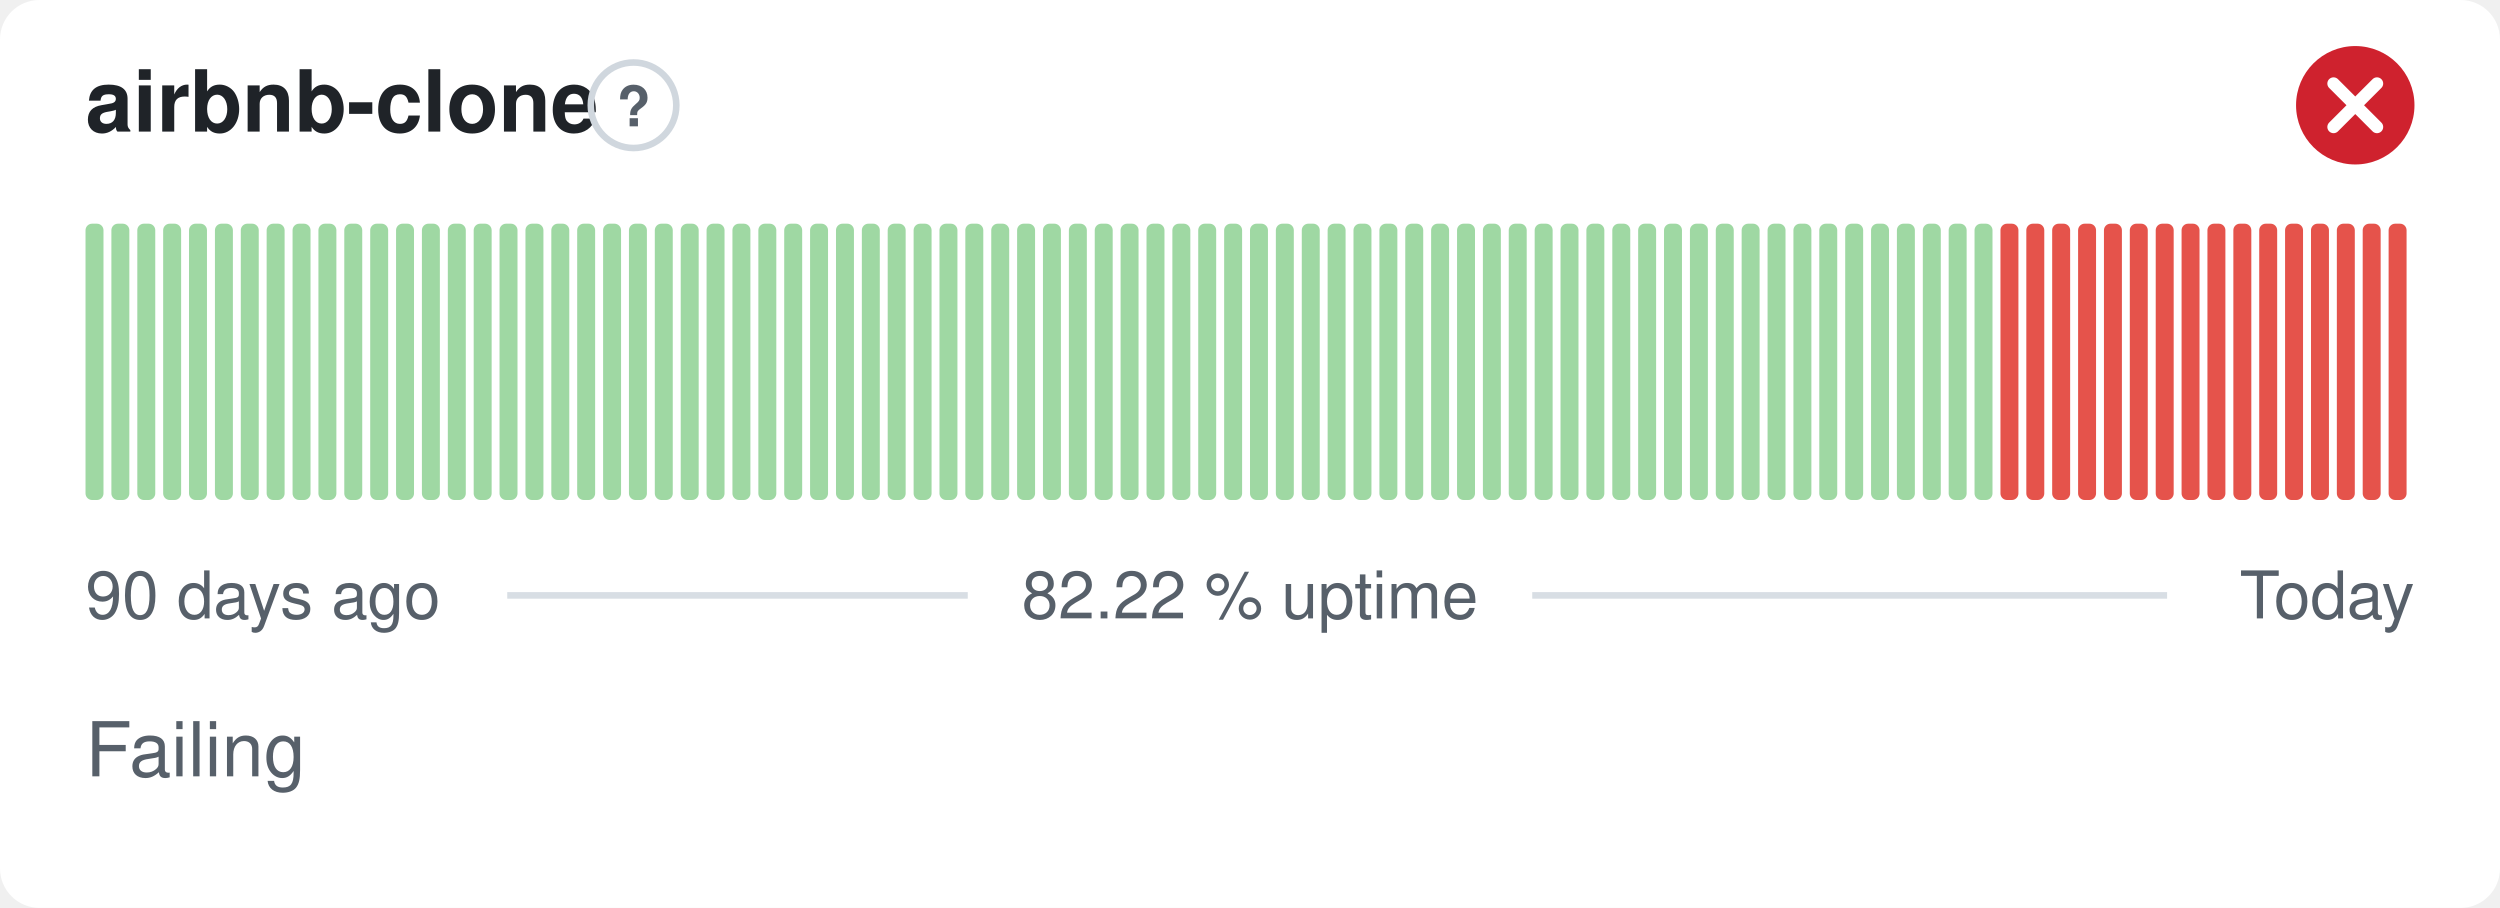
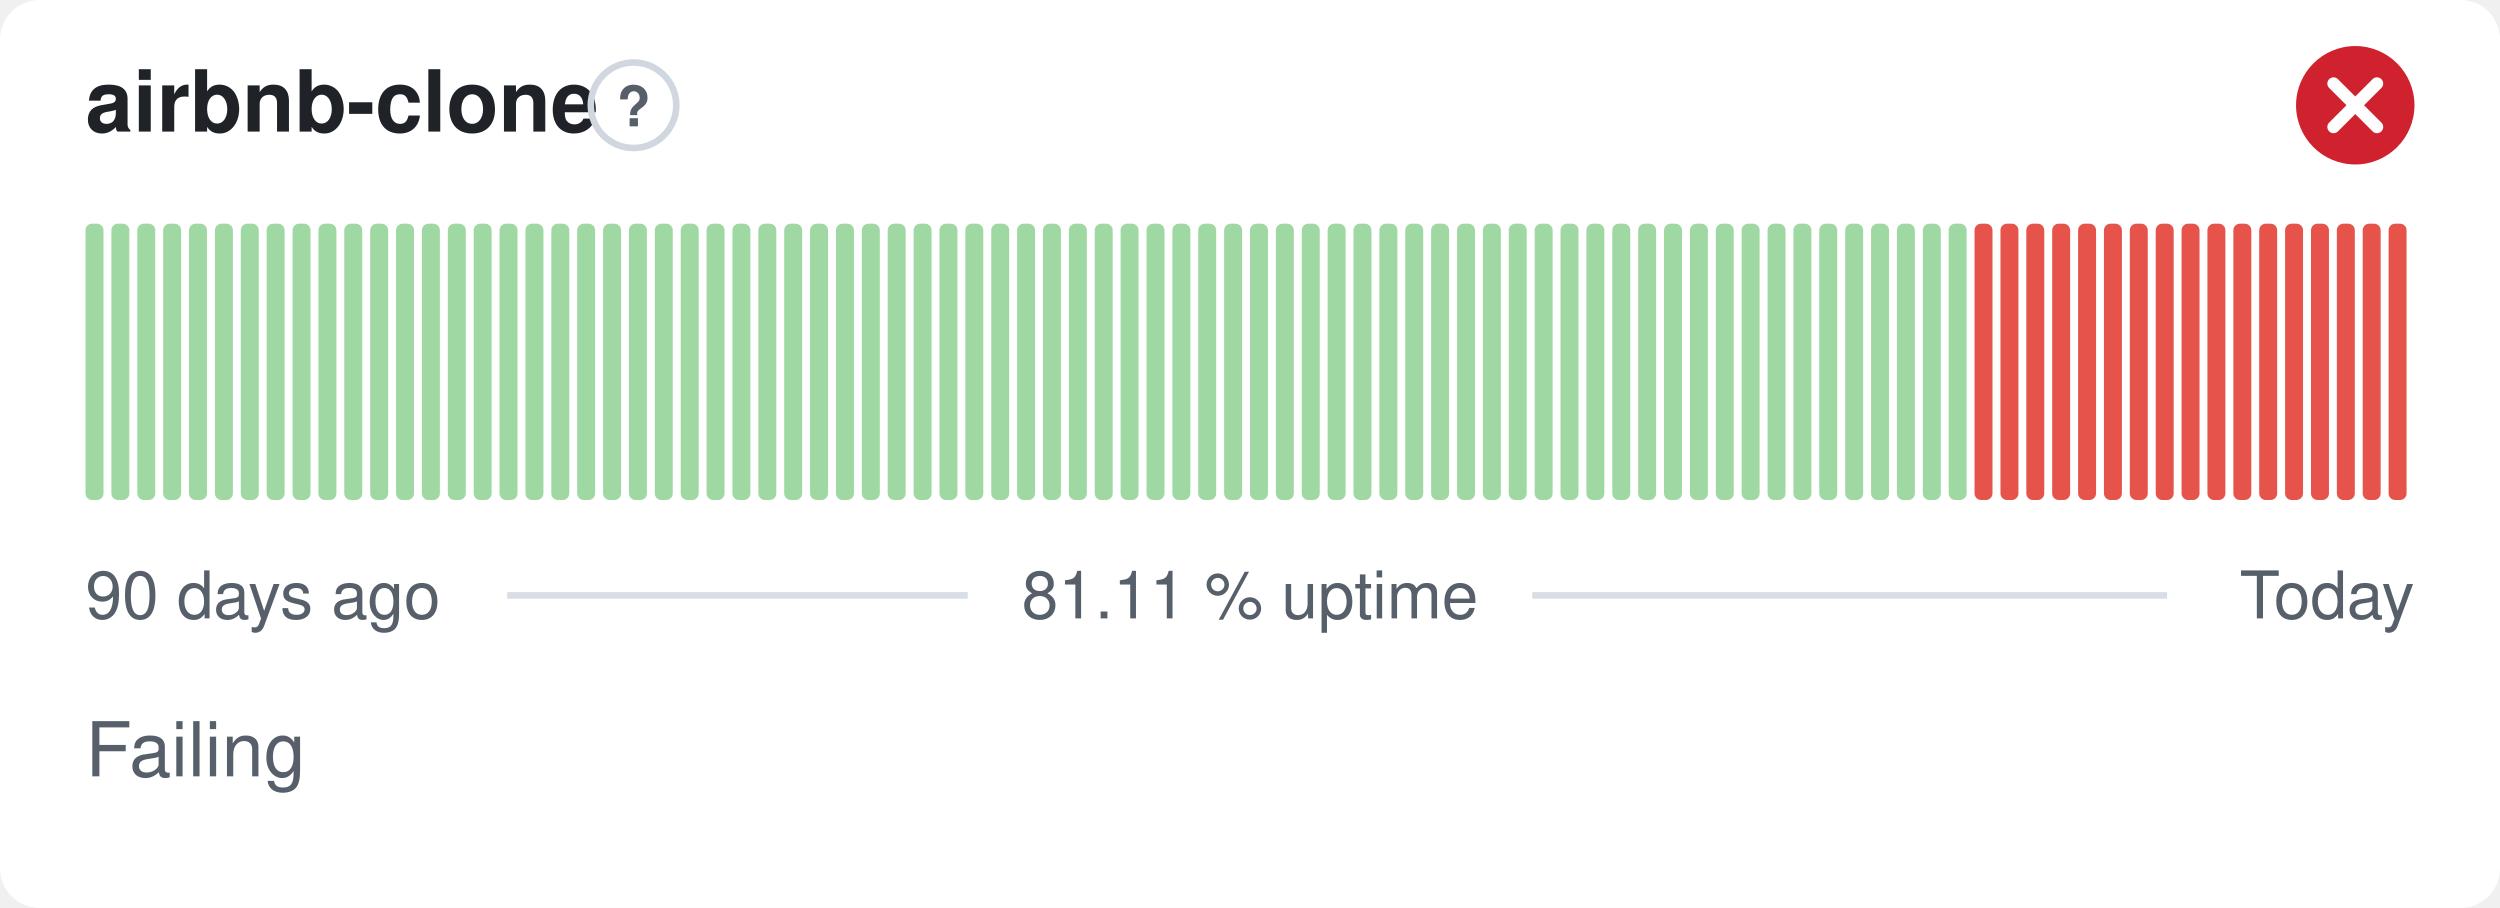
- <svg xmlns="http://www.w3.org/2000/svg" width="380" height="138" viewBox="0 0 380 138" role="img" aria-label="airbnb-clone: Failing, 82.22 % uptime over the last 90 days" font-family="-apple-system,BlinkMacSystemFont,'Segoe UI',Helvetica,Arial,sans-serif">
+ <svg xmlns="http://www.w3.org/2000/svg" width="380" height="138" viewBox="0 0 380 138" role="img" aria-label="airbnb-clone: Failing, 81.11 % uptime over the last 90 days" font-family="-apple-system,BlinkMacSystemFont,'Segoe UI',Helvetica,Arial,sans-serif">
  <style>
    @media (prefers-color-scheme: dark) {
      .bg { fill: #0d1117 }
      .title { fill: #e6edf3 }
      .muted { fill: #8b949e }
      .hint { stroke: #30363d }
      .rule { stroke: #30363d }
      .nodata { fill: #21262d }
    }
  </style>
  <rect class="bg" width="380" height="138" rx="6" fill="#ffffff" />
  <text class="title" x="13" y="20" font-size="13" font-weight="600" fill="#1f2328">airbnb-clone</text>
  <circle class="hint" cx="96.3" cy="16" r="6.5" fill="none" stroke="#d0d7de" stroke-width="1" />
  <text class="muted" x="96.3" y="19.2" text-anchor="middle" font-size="8.5" font-weight="700" fill="#57606a">?</text>
  <circle cx="358" cy="16" r="9" fill="#cf222e" />
  <path d="M354.70 12.70l6.60 6.60M361.30 12.70l-6.60 6.60" fill="none" stroke="#fff" stroke-width="1.89" stroke-linecap="round" stroke-linejoin="round" />
  <rect x="13.00" y="34.00" width="2.73" height="42.00" rx="1" fill="#9fd8a3" />
  <rect x="16.93" y="34.00" width="2.73" height="42.00" rx="1" fill="#9fd8a3" />
  <rect x="20.87" y="34.00" width="2.73" height="42.00" rx="1" fill="#9fd8a3" />
  <rect x="24.80" y="34.00" width="2.73" height="42.00" rx="1" fill="#9fd8a3" />
  <rect x="28.73" y="34.00" width="2.73" height="42.00" rx="1" fill="#9fd8a3" />
  <rect x="32.67" y="34.00" width="2.73" height="42.00" rx="1" fill="#9fd8a3" />
  <rect x="36.60" y="34.00" width="2.73" height="42.00" rx="1" fill="#9fd8a3" />
  <rect x="40.53" y="34.00" width="2.73" height="42.00" rx="1" fill="#9fd8a3" />
  <rect x="44.47" y="34.00" width="2.73" height="42.00" rx="1" fill="#9fd8a3" />
  <rect x="48.40" y="34.00" width="2.73" height="42.00" rx="1" fill="#9fd8a3" />
  <rect x="52.33" y="34.00" width="2.73" height="42.00" rx="1" fill="#9fd8a3" />
  <rect x="56.27" y="34.00" width="2.73" height="42.00" rx="1" fill="#9fd8a3" />
  <rect x="60.20" y="34.00" width="2.73" height="42.00" rx="1" fill="#9fd8a3" />
  <rect x="64.13" y="34.00" width="2.73" height="42.00" rx="1" fill="#9fd8a3" />
  <rect x="68.07" y="34.00" width="2.73" height="42.00" rx="1" fill="#9fd8a3" />
  <rect x="72.00" y="34.00" width="2.73" height="42.00" rx="1" fill="#9fd8a3" />
  <rect x="75.93" y="34.00" width="2.73" height="42.00" rx="1" fill="#9fd8a3" />
  <rect x="79.87" y="34.00" width="2.73" height="42.00" rx="1" fill="#9fd8a3" />
  <rect x="83.80" y="34.00" width="2.73" height="42.00" rx="1" fill="#9fd8a3" />
  <rect x="87.73" y="34.00" width="2.73" height="42.00" rx="1" fill="#9fd8a3" />
  <rect x="91.67" y="34.00" width="2.73" height="42.00" rx="1" fill="#9fd8a3" />
  <rect x="95.60" y="34.00" width="2.73" height="42.00" rx="1" fill="#9fd8a3" />
  <rect x="99.53" y="34.00" width="2.73" height="42.00" rx="1" fill="#9fd8a3" />
  <rect x="103.47" y="34.00" width="2.73" height="42.00" rx="1" fill="#9fd8a3" />
  <rect x="107.40" y="34.00" width="2.73" height="42.00" rx="1" fill="#9fd8a3" />
  <rect x="111.33" y="34.00" width="2.73" height="42.00" rx="1" fill="#9fd8a3" />
  <rect x="115.27" y="34.00" width="2.73" height="42.00" rx="1" fill="#9fd8a3" />
  <rect x="119.20" y="34.00" width="2.73" height="42.00" rx="1" fill="#9fd8a3" />
  <rect x="123.13" y="34.00" width="2.73" height="42.00" rx="1" fill="#9fd8a3" />
  <rect x="127.07" y="34.00" width="2.73" height="42.00" rx="1" fill="#9fd8a3" />
  <rect x="131.00" y="34.00" width="2.73" height="42.00" rx="1" fill="#9fd8a3" />
  <rect x="134.93" y="34.00" width="2.73" height="42.00" rx="1" fill="#9fd8a3" />
  <rect x="138.87" y="34.00" width="2.73" height="42.00" rx="1" fill="#9fd8a3" />
  <rect x="142.80" y="34.00" width="2.73" height="42.00" rx="1" fill="#9fd8a3" />
  <rect x="146.73" y="34.00" width="2.73" height="42.00" rx="1" fill="#9fd8a3" />
  <rect x="150.67" y="34.00" width="2.73" height="42.00" rx="1" fill="#9fd8a3" />
  <rect x="154.60" y="34.00" width="2.73" height="42.00" rx="1" fill="#9fd8a3" />
  <rect x="158.53" y="34.00" width="2.73" height="42.00" rx="1" fill="#9fd8a3" />
  <rect x="162.47" y="34.00" width="2.73" height="42.00" rx="1" fill="#9fd8a3" />
  <rect x="166.40" y="34.00" width="2.73" height="42.00" rx="1" fill="#9fd8a3" />
  <rect x="170.33" y="34.00" width="2.73" height="42.00" rx="1" fill="#9fd8a3" />
  <rect x="174.27" y="34.00" width="2.73" height="42.00" rx="1" fill="#9fd8a3" />
  <rect x="178.20" y="34.00" width="2.73" height="42.00" rx="1" fill="#9fd8a3" />
  <rect x="182.13" y="34.00" width="2.73" height="42.00" rx="1" fill="#9fd8a3" />
  <rect x="186.07" y="34.00" width="2.73" height="42.00" rx="1" fill="#9fd8a3" />
  <rect x="190.00" y="34.00" width="2.73" height="42.00" rx="1" fill="#9fd8a3" />
  <rect x="193.93" y="34.00" width="2.73" height="42.00" rx="1" fill="#9fd8a3" />
  <rect x="197.87" y="34.00" width="2.73" height="42.00" rx="1" fill="#9fd8a3" />
  <rect x="201.80" y="34.00" width="2.73" height="42.00" rx="1" fill="#9fd8a3" />
  <rect x="205.73" y="34.00" width="2.73" height="42.00" rx="1" fill="#9fd8a3" />
  <rect x="209.67" y="34.00" width="2.73" height="42.00" rx="1" fill="#9fd8a3" />
  <rect x="213.60" y="34.00" width="2.73" height="42.00" rx="1" fill="#9fd8a3" />
  <rect x="217.53" y="34.00" width="2.73" height="42.00" rx="1" fill="#9fd8a3" />
  <rect x="221.47" y="34.00" width="2.73" height="42.00" rx="1" fill="#9fd8a3" />
  <rect x="225.40" y="34.00" width="2.73" height="42.00" rx="1" fill="#9fd8a3" />
  <rect x="229.33" y="34.00" width="2.73" height="42.00" rx="1" fill="#9fd8a3" />
  <rect x="233.27" y="34.00" width="2.73" height="42.00" rx="1" fill="#9fd8a3" />
  <rect x="237.20" y="34.00" width="2.73" height="42.00" rx="1" fill="#9fd8a3" />
  <rect x="241.13" y="34.00" width="2.73" height="42.00" rx="1" fill="#9fd8a3" />
  <rect x="245.07" y="34.00" width="2.73" height="42.00" rx="1" fill="#9fd8a3" />
  <rect x="249.00" y="34.00" width="2.73" height="42.00" rx="1" fill="#9fd8a3" />
  <rect x="252.93" y="34.00" width="2.73" height="42.00" rx="1" fill="#9fd8a3" />
  <rect x="256.87" y="34.00" width="2.73" height="42.00" rx="1" fill="#9fd8a3" />
  <rect x="260.80" y="34.00" width="2.73" height="42.00" rx="1" fill="#9fd8a3" />
  <rect x="264.73" y="34.00" width="2.73" height="42.00" rx="1" fill="#9fd8a3" />
  <rect x="268.67" y="34.00" width="2.73" height="42.00" rx="1" fill="#9fd8a3" />
  <rect x="272.60" y="34.00" width="2.73" height="42.00" rx="1" fill="#9fd8a3" />
  <rect x="276.53" y="34.00" width="2.73" height="42.00" rx="1" fill="#9fd8a3" />
  <rect x="280.47" y="34.00" width="2.73" height="42.00" rx="1" fill="#9fd8a3" />
  <rect x="284.40" y="34.00" width="2.73" height="42.00" rx="1" fill="#9fd8a3" />
  <rect x="288.33" y="34.00" width="2.73" height="42.00" rx="1" fill="#9fd8a3" />
  <rect x="292.27" y="34.00" width="2.73" height="42.00" rx="1" fill="#9fd8a3" />
  <rect x="296.20" y="34.00" width="2.73" height="42.00" rx="1" fill="#9fd8a3" />
-   <rect x="300.13" y="34.00" width="2.73" height="42.00" rx="1" fill="#9fd8a3" />
+   <rect x="300.13" y="34.00" width="2.73" height="42.00" rx="1" fill="#e5534b" />
  <rect x="304.07" y="34.00" width="2.73" height="42.00" rx="1" fill="#e5534b" />
  <rect x="308.00" y="34.00" width="2.73" height="42.00" rx="1" fill="#e5534b" />
  <rect x="311.93" y="34.00" width="2.73" height="42.00" rx="1" fill="#e5534b" />
  <rect x="315.87" y="34.00" width="2.73" height="42.00" rx="1" fill="#e5534b" />
  <rect x="319.80" y="34.00" width="2.73" height="42.00" rx="1" fill="#e5534b" />
  <rect x="323.73" y="34.00" width="2.73" height="42.00" rx="1" fill="#e5534b" />
  <rect x="327.67" y="34.00" width="2.73" height="42.00" rx="1" fill="#e5534b" />
  <rect x="331.60" y="34.00" width="2.73" height="42.00" rx="1" fill="#e5534b" />
  <rect x="335.53" y="34.00" width="2.73" height="42.00" rx="1" fill="#e5534b" />
  <rect x="339.47" y="34.00" width="2.73" height="42.00" rx="1" fill="#e5534b" />
  <rect x="343.40" y="34.00" width="2.73" height="42.00" rx="1" fill="#e5534b" />
  <rect x="347.33" y="34.00" width="2.73" height="42.00" rx="1" fill="#e5534b" />
  <rect x="351.27" y="34.00" width="2.73" height="42.00" rx="1" fill="#e5534b" />
  <rect x="355.20" y="34.00" width="2.73" height="42.00" rx="1" fill="#e5534b" />
  <rect x="359.13" y="34.00" width="2.73" height="42.00" rx="1" fill="#e5534b" />
  <rect x="363.07" y="34.00" width="2.73" height="42.00" rx="1" fill="#e5534b" />
  <text class="muted" x="13" y="94" font-size="10" fill="#57606a">90 days ago</text>
-   <text class="muted" x="190" y="94" text-anchor="middle" font-size="10" fill="#57606a">82.22 % uptime</text>
+   <text class="muted" x="190" y="94" text-anchor="middle" font-size="10" fill="#57606a">81.11 % uptime</text>
  <text class="muted" x="367" y="94" text-anchor="end" font-size="10" fill="#57606a">Today</text>
  <line class="rule" x1="77.1" y1="90.5" x2="147.1" y2="90.5" stroke="#d8dee4" stroke-width="1" />
  <line class="rule" x1="232.9" y1="90.5" x2="329.4" y2="90.5" stroke="#d8dee4" stroke-width="1" />
  <text class="muted" x="13" y="118" font-size="11.5" fill="#57606a">Failing</text>
</svg>
